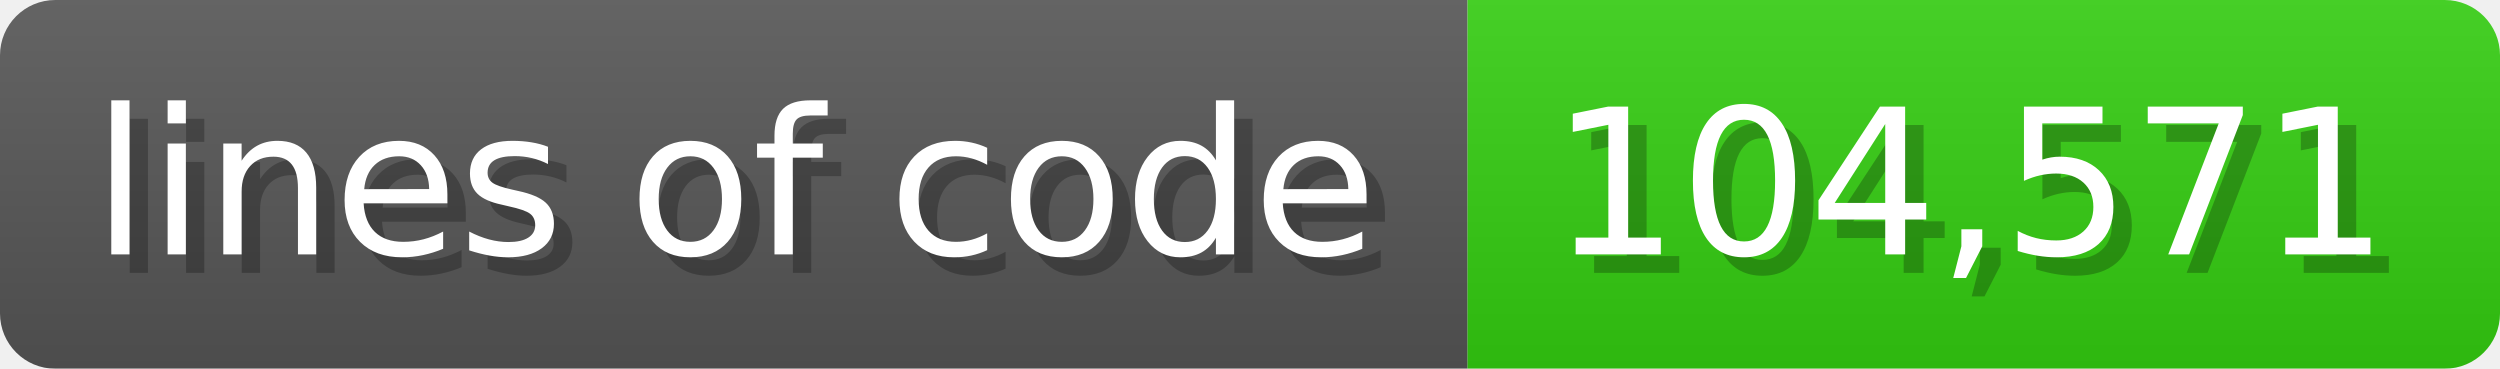
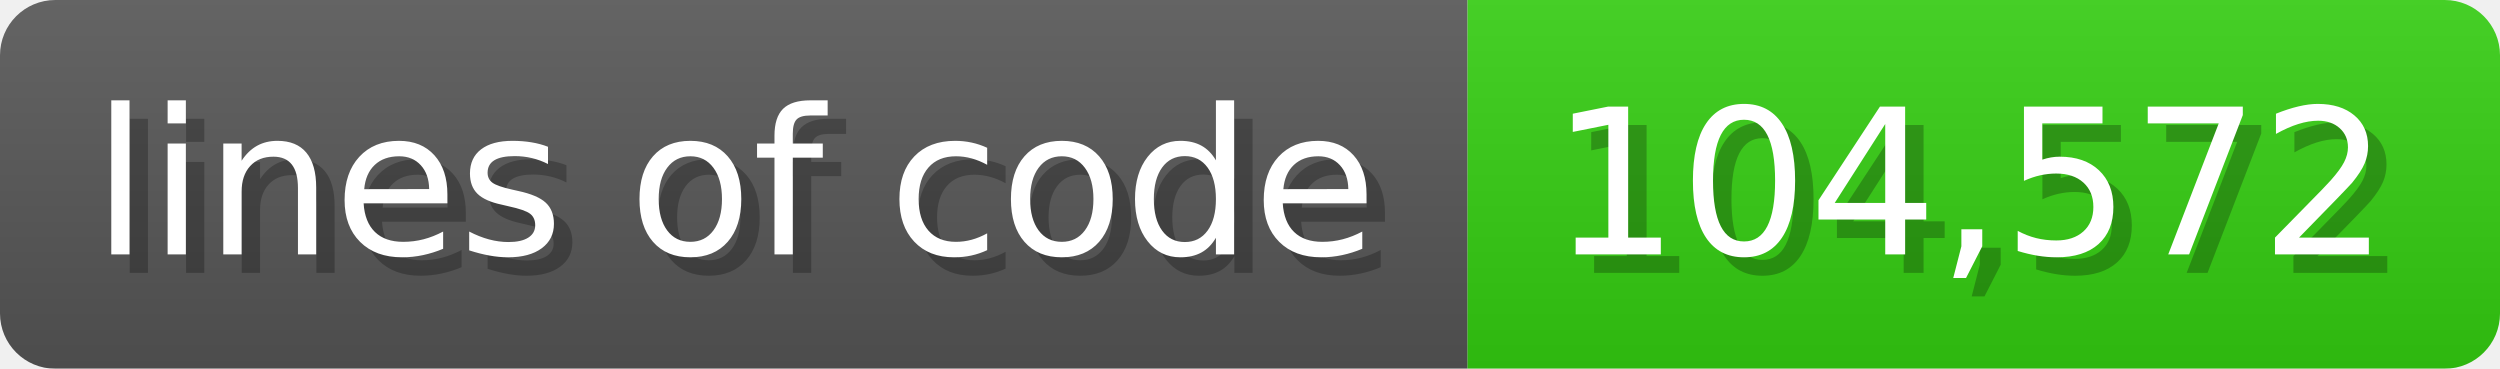
<svg xmlns="http://www.w3.org/2000/svg" width="135.6" height="20" viewBox="0 0 1356 200">
  <linearGradient id="a" x2="0" y2="100%">
    <stop offset="0" stop-opacity=".1" stop-color="#EEE" />
    <stop offset="1" stop-opacity=".1" />
  </linearGradient>
  <mask id="m">
    <rect width="1356" height="200" rx="30" fill="#FFF" />
  </mask>
  <g mask="url(#m)">
    <rect width="796" height="200" fill="#555" />
    <rect width="560" height="200" fill="#3C1" x="796" />
    <rect width="1356" height="200" fill="url(#a)" />
  </g>
  <g fill="#fff" text-anchor="start" font-family="Verdana,DejaVu Sans,sans-serif" font-size="110">
    <text x="60" y="148" textLength="696" fill="#000" opacity="0.25">lines of code</text>
    <text x="50" y="138" textLength="696">lines of code</text>
-     <text x="851" y="148" textLength="460" fill="#000" opacity="0.25">104,571</text>
-     <text x="841" y="138" textLength="460">104,571</text>
+     <text x="851" y="148" textLength="460" fill="#000" opacity="0.25">104,572</text>
+     <text x="841" y="138" textLength="460">104,572</text>
  </g>
</svg>
